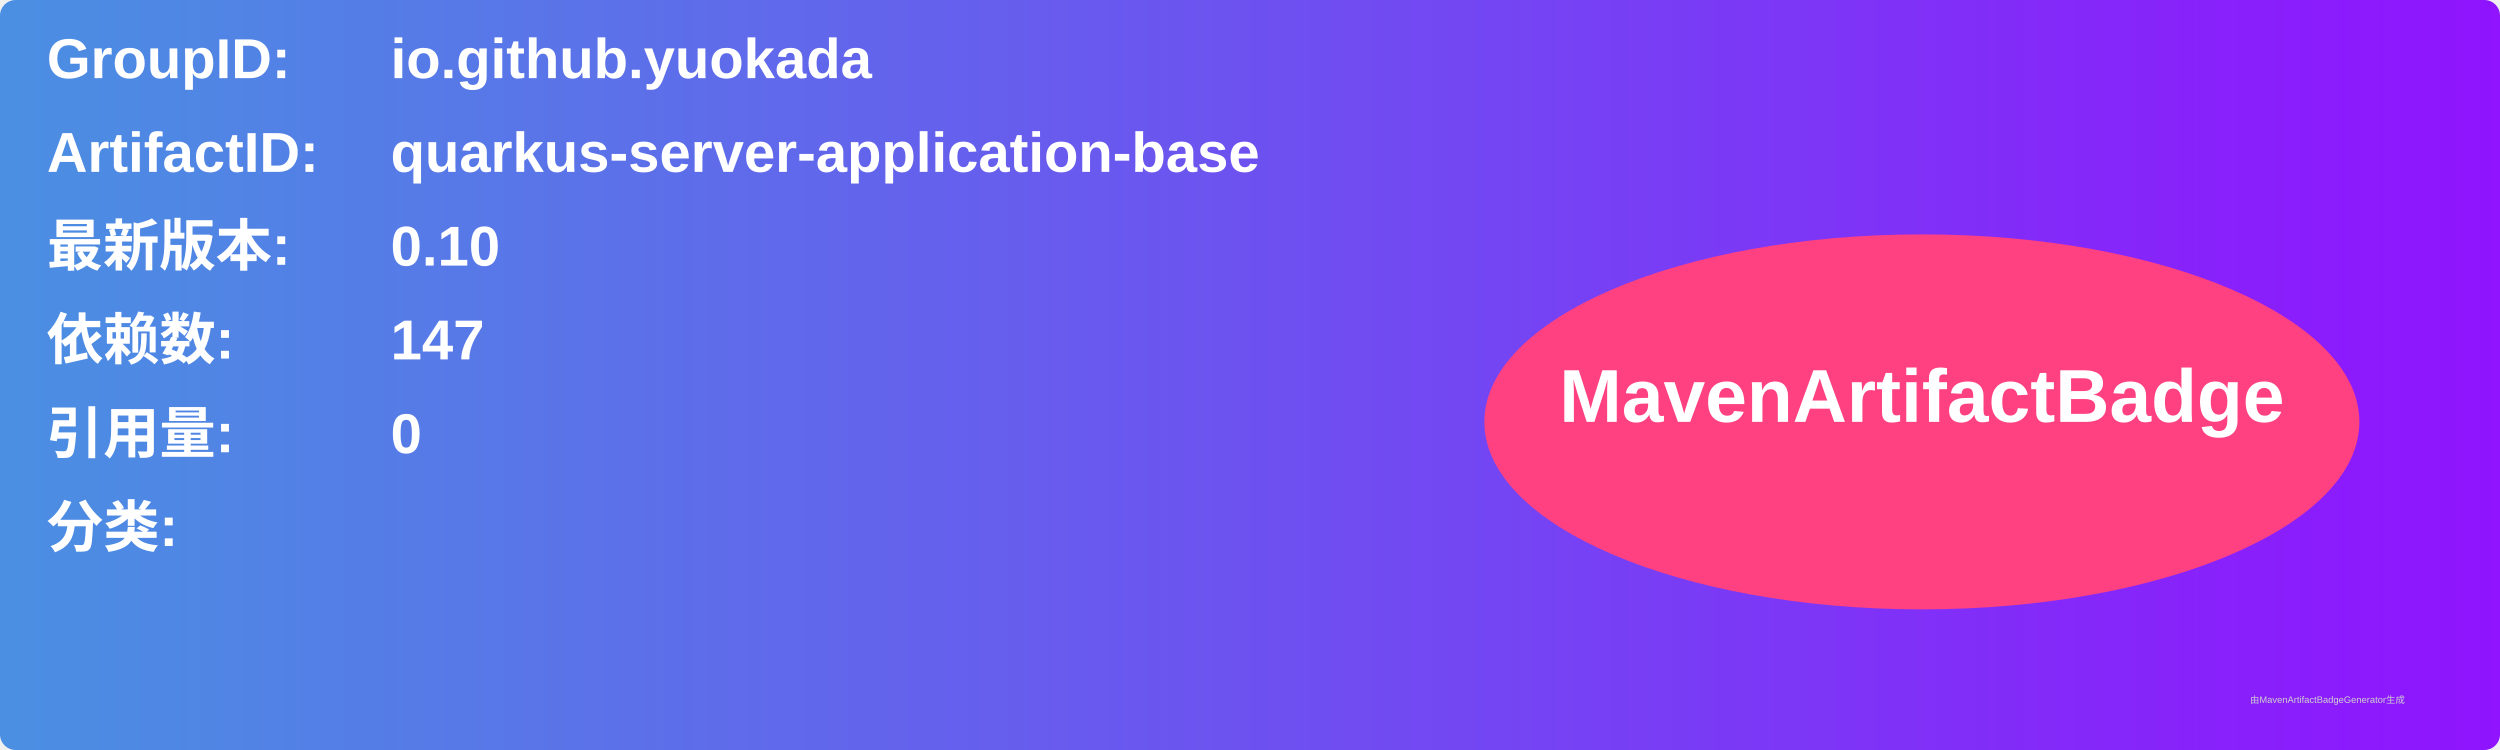
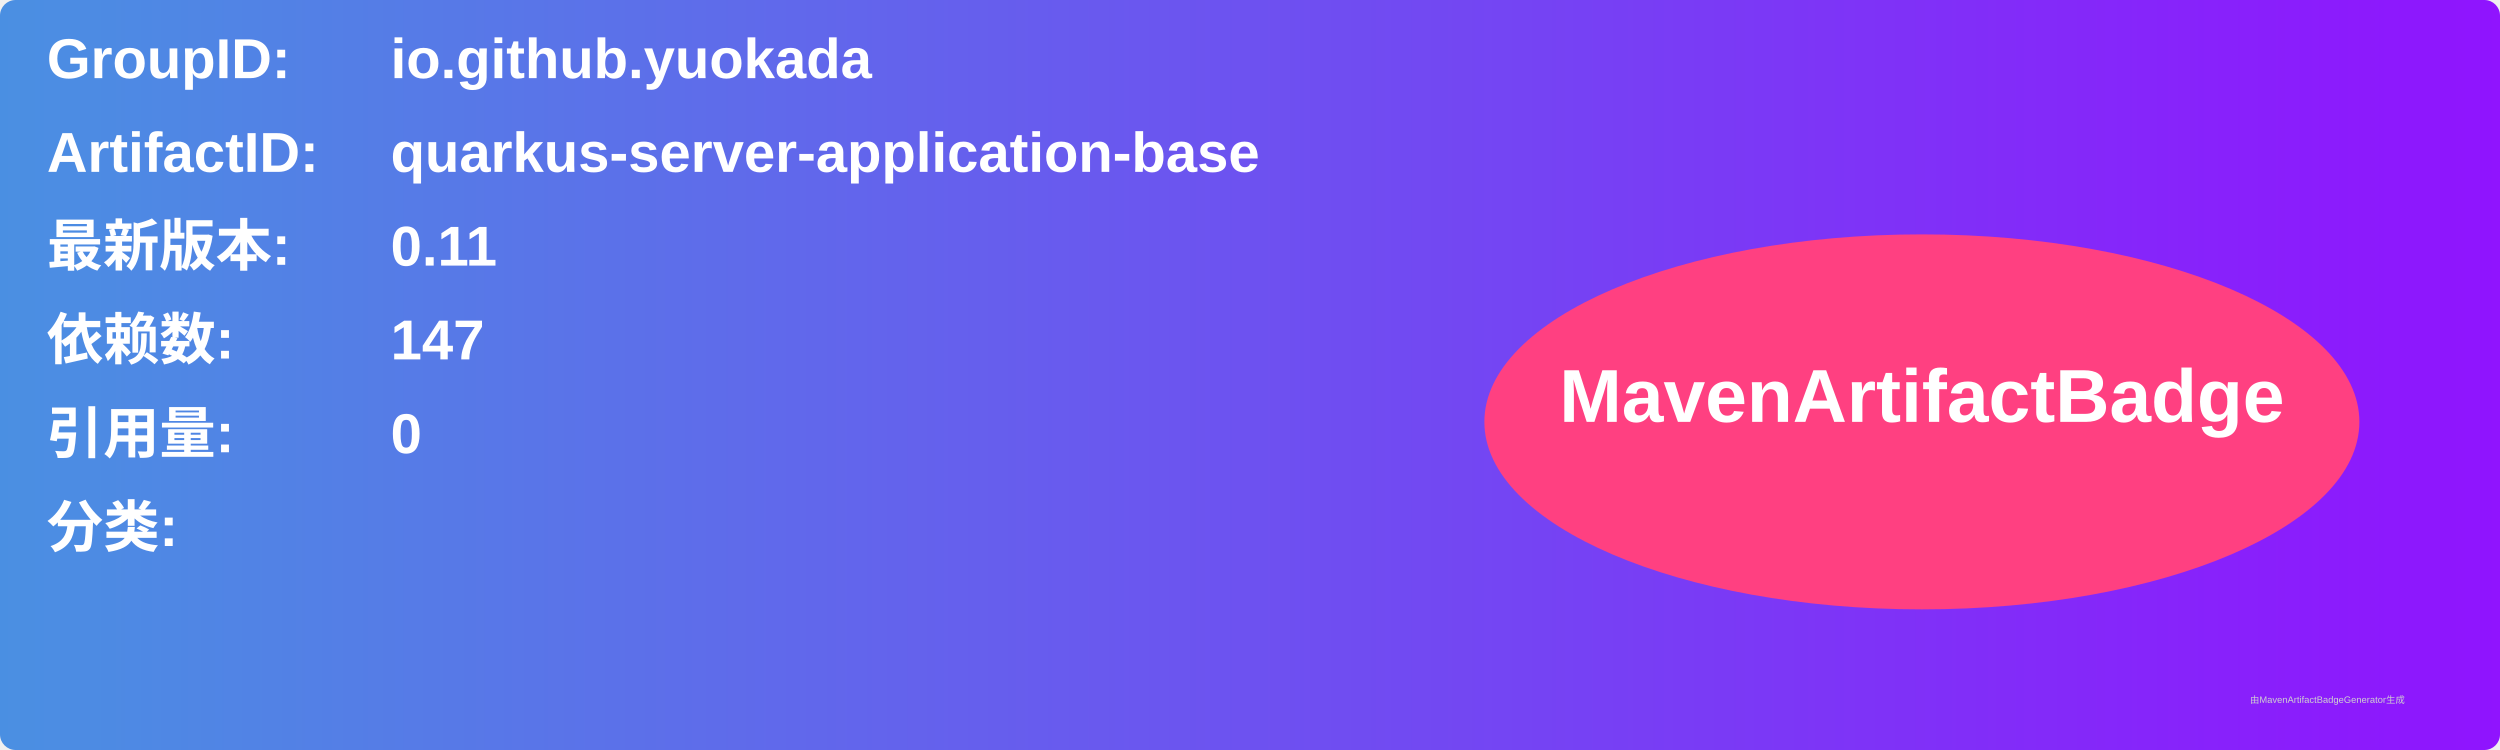
<svg xmlns="http://www.w3.org/2000/svg" width="800" height="240" viewBox="0 0 800 240">
  <linearGradient id="grad" x1="0%" y1="0%" x2="100%" y2="0%">
    <stop offset="0%" stop-color="#4a90e2" />
    <stop offset="100%" stop-color="#9013fe" />
  </linearGradient>
  <rect width="100%" height="100%" rx="5" ry="5" fill="url(#grad)" />
  <g transform="translate(15, 15)">
    <text x="0" y="10" font-family="Arial" font-size="18" fill="white" font-weight="bold" width="260">GroupID:</text>
    <text x="110" y="10" font-family="Arial" font-size="18" fill="white" font-weight="bold" width="460">io.github.yuokada</text>
    <text x="0" y="40" font-family="Arial" font-size="18" fill="white" font-weight="bold" width="260">ArtifactID:</text>
    <text x="110" y="40" font-family="Arial" font-size="18" fill="white" font-weight="bold" width="460">quarkus-server-application-base</text>
    <text x="0" y="70" font-family="Arial" font-size="18" fill="white" font-weight="bold">最新版本:</text>
    <text x="110" y="70" font-family="Arial" font-size="18" fill="white" font-weight="bold">
-       <tspan font-weight="bold">0.10</tspan>
+       <tspan font-weight="bold">0.11</tspan>
    </text>
    <text x="0" y="100" font-family="Arial" font-size="18" fill="white" font-weight="bold">依赖数: </text>
    <text x="110" y="100" font-family="Arial" font-size="18" fill="white">
      <tspan font-weight="bold">147</tspan>
    </text>
    <text x="0" y="130" font-family="Arial" font-size="18" fill="white" font-weight="bold">引用量: </text>
    <text x="110" y="130" font-family="Arial" font-size="18" fill="white">
      <tspan font-weight="bold">0</tspan>
    </text>
    <text x="0" y="160" font-family="Arial" font-size="18" fill="white" font-weight="bold">分类:</text>
    <text x="10" y="190" font-family="Arial" font-size="10" fill="white">
      <tspan font-weight="bold" />
    </text>
    <ellipse cx="600" cy="120" rx="140" ry="60" fill="#ff4081" />
    <text x="600" y="120" text-anchor="middle" font-family="Arial" font-size="24" fill="white" font-weight="bold">MavenArtifactBadge</text>
  </g>
  <text x="720" y="225" font-family="Arial" font-size="3" fill="#d0d0d0">由MavenArtifactBadgeGenerator生成</text>
</svg>
